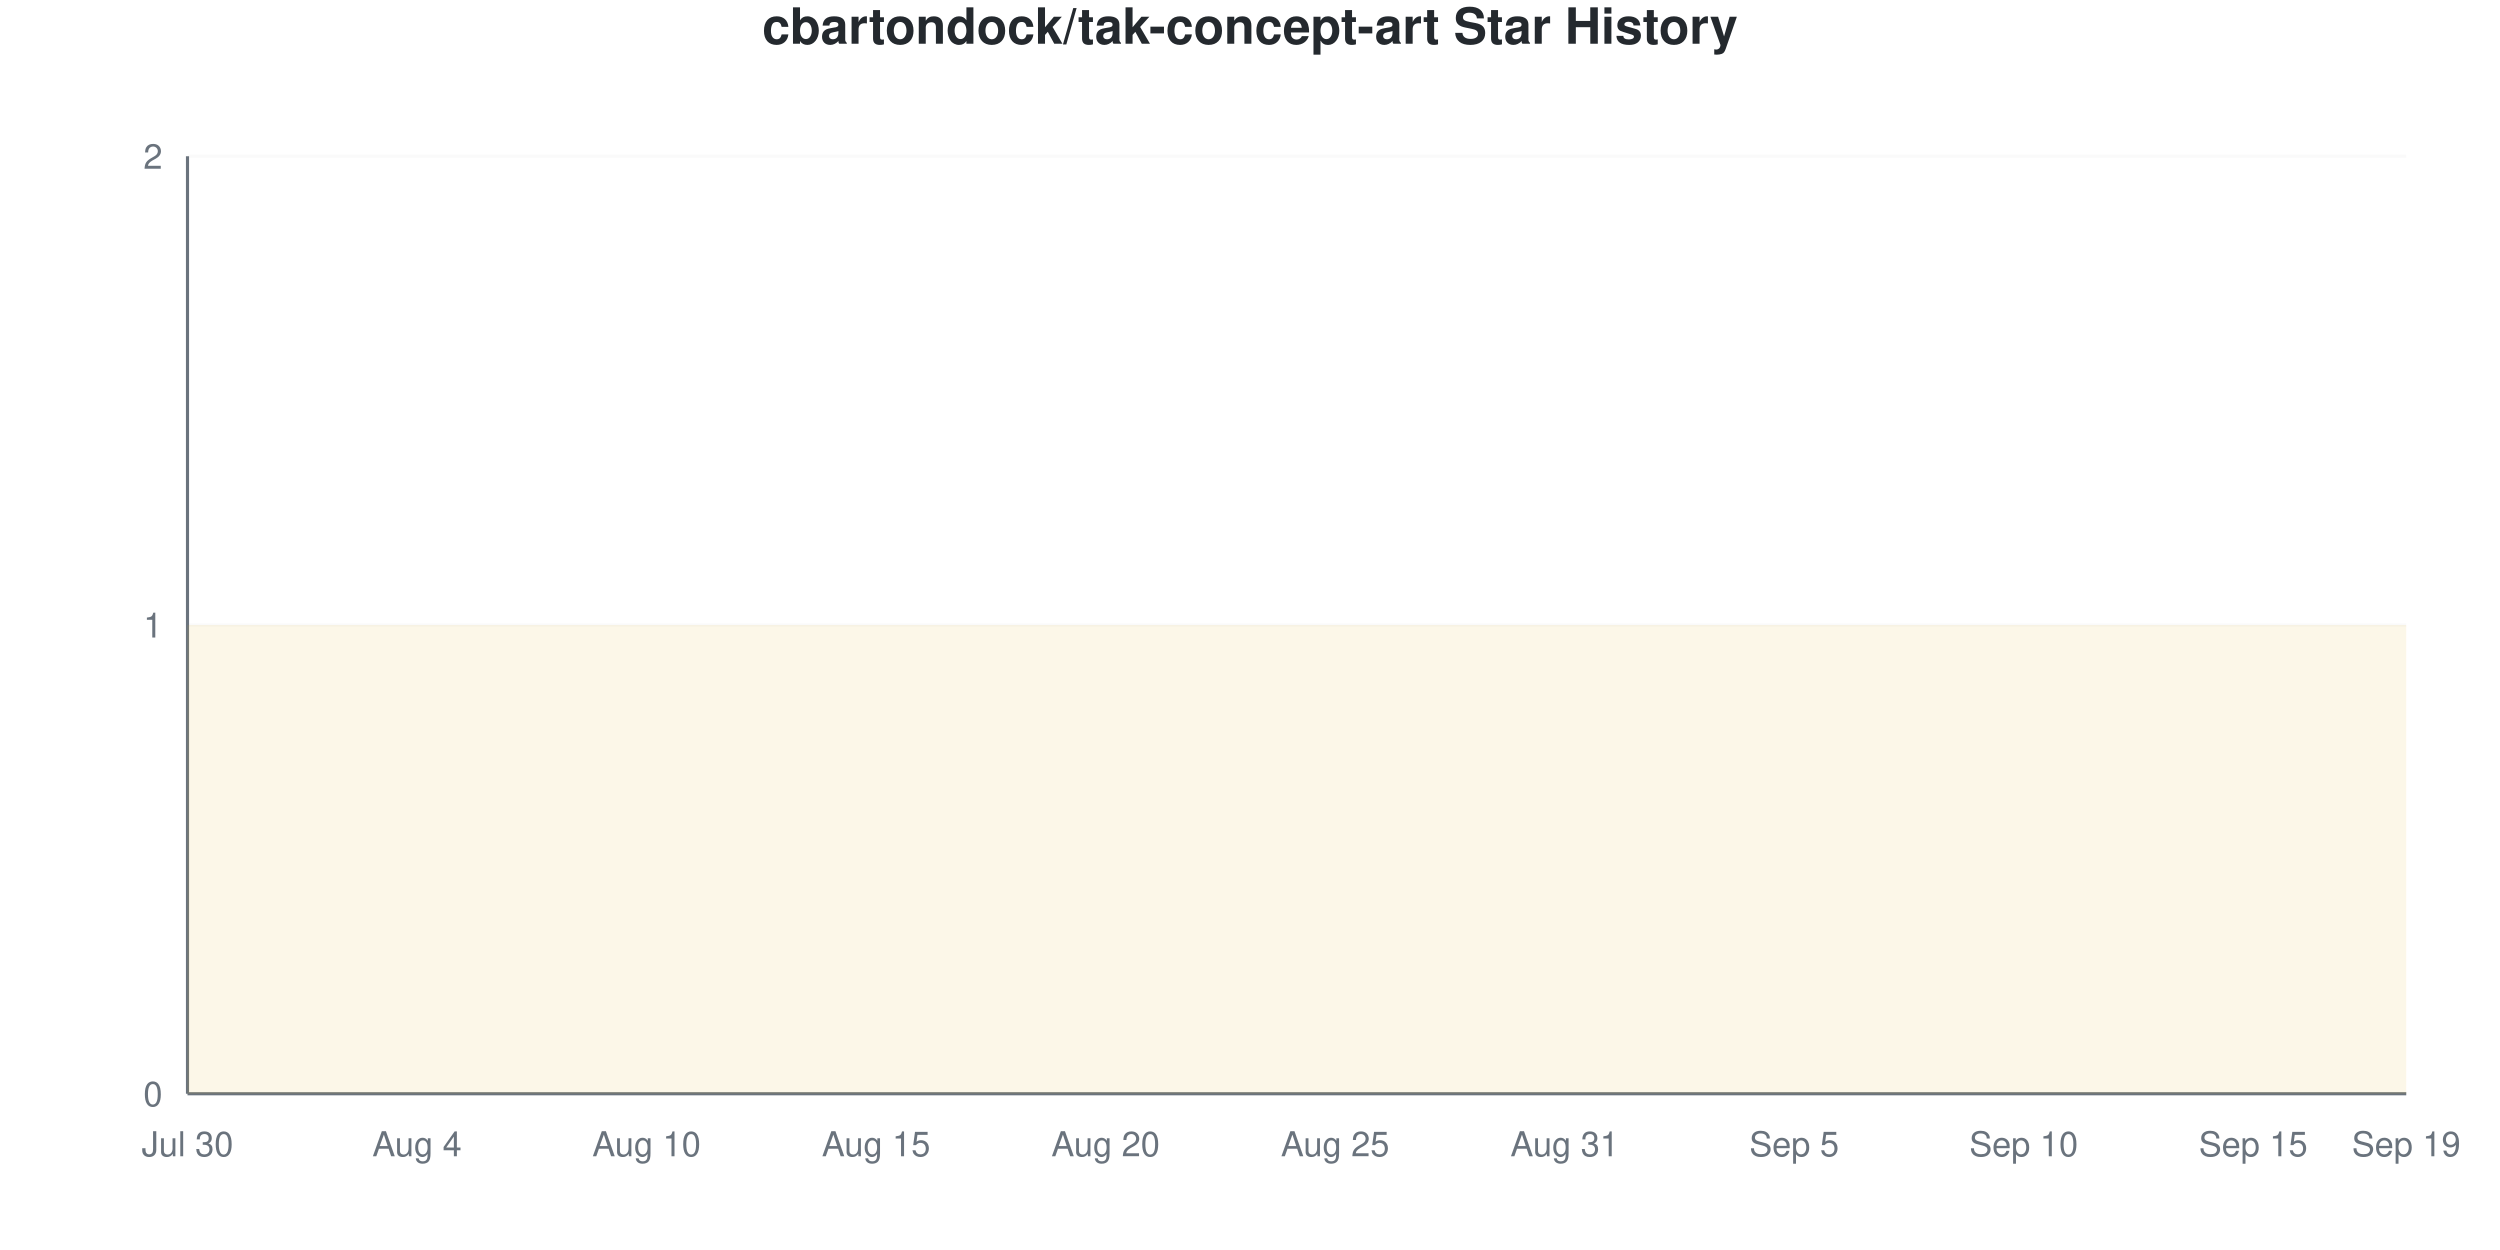
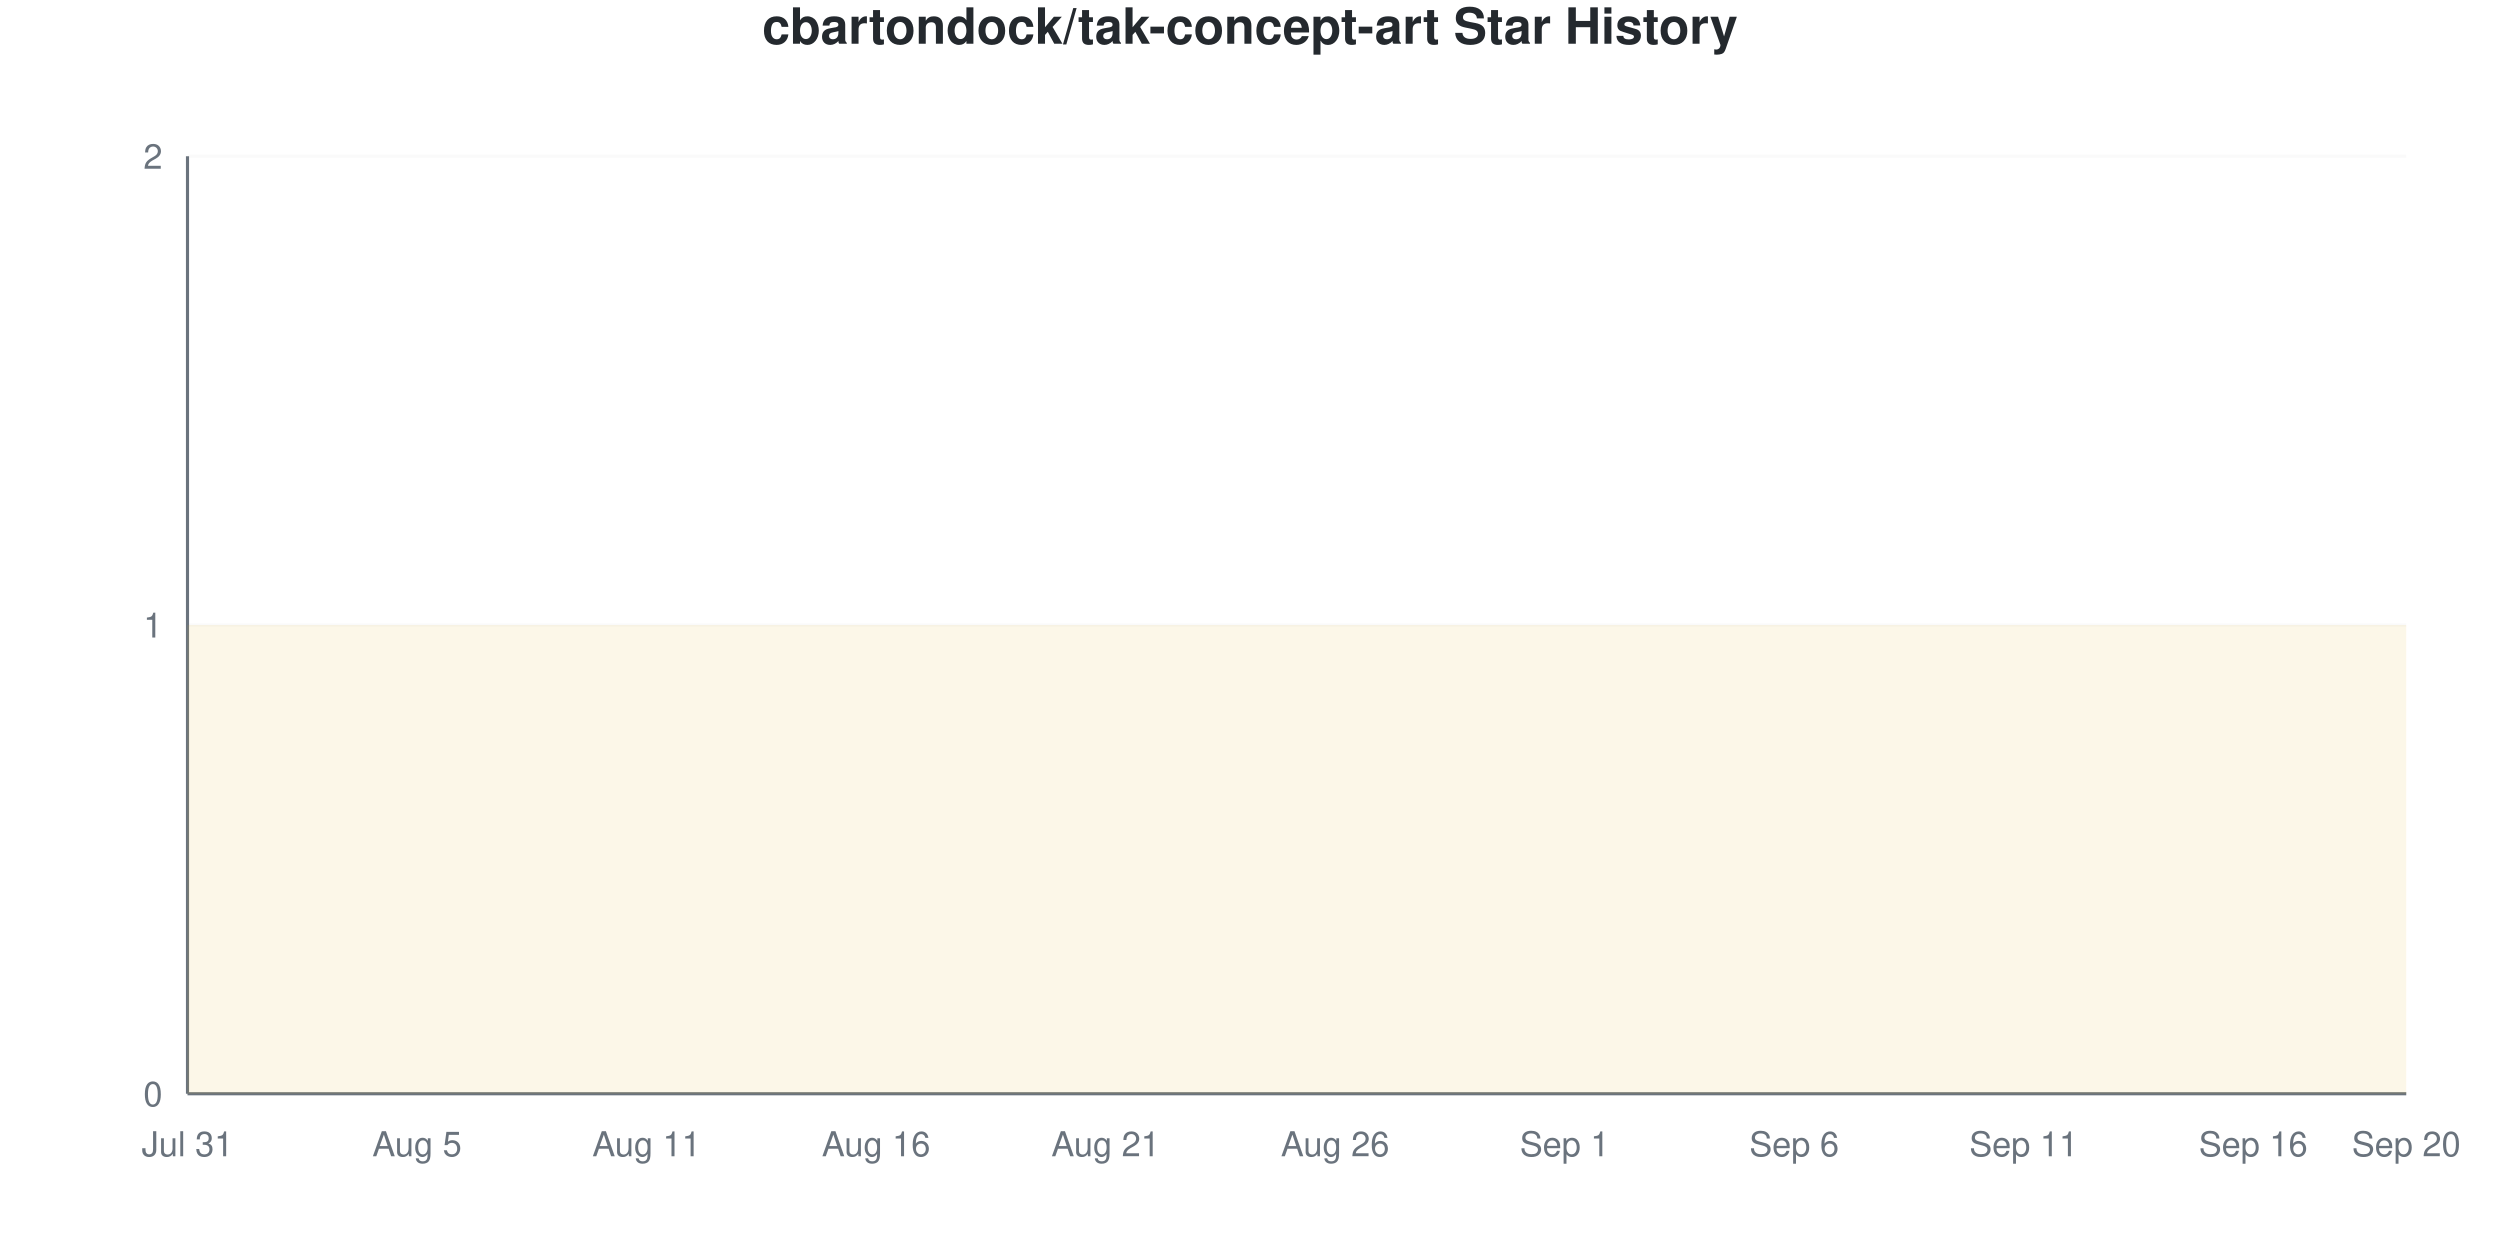
<svg xmlns="http://www.w3.org/2000/svg" viewBox="0 0 800 400" width="800" height="400">
  <style>
    @keyframes drawLine {
      to { stroke-dashoffset: 0; }
    }
    @keyframes fadeInPoint {
      from { opacity: 0; }
      to { opacity: 1; }
    }
    .data-line-0 {
      stroke-dasharray: 1290;
      stroke-dashoffset: 1290;
      animation: drawLine 2s ease-out forwards;
    }
    .data-point {
      opacity: 0;
      animation: fadeInPoint 0.5s ease-out forwards;
    }
    .chart-bg { fill: #fff; }
    .chart-text { fill: #24292e; }
    .chart-muted { fill: #6a737d; }
    .chart-grid { stroke: #eee; }
    .chart-axis { stroke: #6a737d; }
    @media (prefers-color-scheme: dark) {
      .chart-bg { fill: #0d1117; }
      .chart-text { fill: #e6edf3; }
      .chart-muted { fill: #8b949e; }
      .chart-grid { stroke: #21262d; }
      .chart-axis { stroke: #8b949e; }
    }
  </style>
  <rect width="800" height="400" class="chart-bg" />
  <text x="400" y="14" text-anchor="middle" class="chart-text" font-size="16" font-weight="bold" font-family="-apple-system, BlinkMacSystemFont, 'Segoe UI', Helvetica, Arial, sans-serif">cbartondock/tak-concept-art Star History</text>
  <g class="grid">
    <line x1="60" y1="350" x2="770" y2="350" class="chart-grid" stroke-opacity="0.3" />
    <text x="52" y="354" text-anchor="end" class="chart-muted" font-size="11" font-family="-apple-system, BlinkMacSystemFont, 'Segoe UI', Helvetica, Arial, sans-serif">0</text>
    <line x1="60" y1="200" x2="770" y2="200" class="chart-grid" stroke-opacity="0.3" />
    <text x="52" y="204" text-anchor="end" class="chart-muted" font-size="11" font-family="-apple-system, BlinkMacSystemFont, 'Segoe UI', Helvetica, Arial, sans-serif">1</text>
    <line x1="60" y1="50" x2="770" y2="50" class="chart-grid" stroke-opacity="0.3" />
    <text x="52" y="54" text-anchor="end" class="chart-muted" font-size="11" font-family="-apple-system, BlinkMacSystemFont, 'Segoe UI', Helvetica, Arial, sans-serif">2</text>
  </g>
  <g class="milestones">
    
  </g>
  <g class="x-axis">
-     <text x="60" y="370" text-anchor="middle" class="chart-muted" font-size="11" font-family="-apple-system, BlinkMacSystemFont, 'Segoe UI', Helvetica, Arial, sans-serif">Jul 30</text>
-     <text x="133.448" y="370" text-anchor="middle" class="chart-muted" font-size="11" font-family="-apple-system, BlinkMacSystemFont, 'Segoe UI', Helvetica, Arial, sans-serif">Aug 4</text>
-     <text x="206.897" y="370" text-anchor="middle" class="chart-muted" font-size="11" font-family="-apple-system, BlinkMacSystemFont, 'Segoe UI', Helvetica, Arial, sans-serif">Aug 10</text>
-     <text x="280.345" y="370" text-anchor="middle" class="chart-muted" font-size="11" font-family="-apple-system, BlinkMacSystemFont, 'Segoe UI', Helvetica, Arial, sans-serif">Aug 15</text>
-     <text x="353.793" y="370" text-anchor="middle" class="chart-muted" font-size="11" font-family="-apple-system, BlinkMacSystemFont, 'Segoe UI', Helvetica, Arial, sans-serif">Aug 20</text>
-     <text x="427.241" y="370" text-anchor="middle" class="chart-muted" font-size="11" font-family="-apple-system, BlinkMacSystemFont, 'Segoe UI', Helvetica, Arial, sans-serif">Aug 25</text>
-     <text x="500.69" y="370" text-anchor="middle" class="chart-muted" font-size="11" font-family="-apple-system, BlinkMacSystemFont, 'Segoe UI', Helvetica, Arial, sans-serif">Aug 31</text>
-     <text x="574.138" y="370" text-anchor="middle" class="chart-muted" font-size="11" font-family="-apple-system, BlinkMacSystemFont, 'Segoe UI', Helvetica, Arial, sans-serif">Sep 5</text>
-     <text x="647.586" y="370" text-anchor="middle" class="chart-muted" font-size="11" font-family="-apple-system, BlinkMacSystemFont, 'Segoe UI', Helvetica, Arial, sans-serif">Sep 10</text>
-     <text x="721.034" y="370" text-anchor="middle" class="chart-muted" font-size="11" font-family="-apple-system, BlinkMacSystemFont, 'Segoe UI', Helvetica, Arial, sans-serif">Sep 15</text>
-     <text x="770" y="370" text-anchor="middle" class="chart-muted" font-size="11" font-family="-apple-system, BlinkMacSystemFont, 'Segoe UI', Helvetica, Arial, sans-serif">Sep 19</text>
+     <text x="60" y="370" text-anchor="middle" class="chart-muted" font-size="11" font-family="-apple-system, BlinkMacSystemFont, 'Segoe UI', Helvetica, Arial, sans-serif">Jul 31</text>
+     <text x="133.448" y="370" text-anchor="middle" class="chart-muted" font-size="11" font-family="-apple-system, BlinkMacSystemFont, 'Segoe UI', Helvetica, Arial, sans-serif">Aug 5</text>
+     <text x="206.897" y="370" text-anchor="middle" class="chart-muted" font-size="11" font-family="-apple-system, BlinkMacSystemFont, 'Segoe UI', Helvetica, Arial, sans-serif">Aug 11</text>
+     <text x="280.345" y="370" text-anchor="middle" class="chart-muted" font-size="11" font-family="-apple-system, BlinkMacSystemFont, 'Segoe UI', Helvetica, Arial, sans-serif">Aug 16</text>
+     <text x="353.793" y="370" text-anchor="middle" class="chart-muted" font-size="11" font-family="-apple-system, BlinkMacSystemFont, 'Segoe UI', Helvetica, Arial, sans-serif">Aug 21</text>
+     <text x="427.241" y="370" text-anchor="middle" class="chart-muted" font-size="11" font-family="-apple-system, BlinkMacSystemFont, 'Segoe UI', Helvetica, Arial, sans-serif">Aug 26</text>
+     <text x="500.69" y="370" text-anchor="middle" class="chart-muted" font-size="11" font-family="-apple-system, BlinkMacSystemFont, 'Segoe UI', Helvetica, Arial, sans-serif">Sep 1</text>
+     <text x="574.138" y="370" text-anchor="middle" class="chart-muted" font-size="11" font-family="-apple-system, BlinkMacSystemFont, 'Segoe UI', Helvetica, Arial, sans-serif">Sep 6</text>
+     <text x="647.586" y="370" text-anchor="middle" class="chart-muted" font-size="11" font-family="-apple-system, BlinkMacSystemFont, 'Segoe UI', Helvetica, Arial, sans-serif">Sep 11</text>
+     <text x="721.034" y="370" text-anchor="middle" class="chart-muted" font-size="11" font-family="-apple-system, BlinkMacSystemFont, 'Segoe UI', Helvetica, Arial, sans-serif">Sep 16</text>
+     <text x="770" y="370" text-anchor="middle" class="chart-muted" font-size="11" font-family="-apple-system, BlinkMacSystemFont, 'Segoe UI', Helvetica, Arial, sans-serif">Sep 20</text>
  </g>
  <line x1="60" y1="50" x2="60" y2="350" class="chart-axis" stroke-width="1" />
  <line x1="60" y1="350" x2="770" y2="350" class="chart-axis" stroke-width="1" />
  <path d="M60,350 L60,200 C68.161,200 76.322,200 84.483,200 C92.644,200 100.805,200 108.966,200 C117.126,200 125.287,200 133.448,200 C141.609,200 149.77,200 157.931,200 C166.092,200 174.253,200 182.414,200 C190.575,200 198.736,200 206.897,200 C215.057,200 223.218,200 231.379,200 C239.54,200 247.701,200 255.862,200 C264.023,200 272.184,200 280.345,200 C288.506,200 296.667,200 304.828,200 C312.989,200 321.149,200 329.31,200 C337.471,200 345.632,200 353.793,200 C361.954,200 370.115,200 378.276,200 C386.437,200 394.598,200 402.759,200 C410.92,200 419.08,200 427.241,200 C435.402,200 443.563,200 451.724,200 C459.885,200 468.046,200 476.207,200 C484.368,200 492.529,200 500.69,200 C508.851,200 517.011,200 525.172,200 C533.333,200 541.494,200 549.655,200 C557.816,200 565.977,200 574.138,200 C582.299,200 590.46,200 598.621,200 C606.782,200 614.943,200 623.103,200 C631.264,200 639.425,200 647.586,200 C655.747,200 663.908,200 672.069,200 C680.23,200 688.391,200 696.552,200 C704.713,200 712.874,200 721.034,200 C729.195,200 737.356,200 745.517,200 C753.678,200 761.839,200 770,200 L770,350 L60,350 Z" fill="#dfb317" fill-opacity="0.1" />
  <path d="M60,350 L60,200 C68.161,200 76.322,200 84.483,200 C92.644,200 100.805,200 108.966,200 C117.126,200 125.287,200 133.448,200 C141.609,200 149.77,200 157.931,200 C166.092,200 174.253,200 182.414,200 C190.575,200 198.736,200 206.897,200 C215.057,200 223.218,200 231.379,200 C239.54,200 247.701,200 255.862,200 C264.023,200 272.184,200 280.345,200 C288.506,200 296.667,200 304.828,200 C312.989,200 321.149,200 329.31,200 C337.471,200 345.632,200 353.793,200 C361.954,200 370.115,200 378.276,200 C386.437,200 394.598,200 402.759,200 C410.92,200 419.08,200 427.241,200 C435.402,200 443.563,200 451.724,200 C459.885,200 468.046,200 476.207,200 C484.368,200 492.529,200 500.69,200 C508.851,200 517.011,200 525.172,200 C533.333,200 541.494,200 549.655,200 C557.816,200 565.977,200 574.138,200 C582.299,200 590.46,200 598.621,200 C606.782,200 614.943,200 623.103,200 C631.264,200 639.425,200 647.586,200 C655.747,200 663.908,200 672.069,200 C680.23,200 688.391,200 696.552,200 C704.713,200 712.874,200 721.034,200 C729.195,200 737.356,200 745.517,200 C753.678,200 761.839,200 770,200" fill="none" stroke="#dfb317" stroke-width="2.5" class="data-line-0" />
  <g class="points">
    <circle cx="60" cy="200" r="4" fill="#dfb317" class="data-point" style="animation-delay: 1.50s" />
    <circle cx="84.483" cy="200" r="4" fill="#dfb317" class="data-point" style="animation-delay: 1.55s" />
    <circle cx="108.966" cy="200" r="4" fill="#dfb317" class="data-point" style="animation-delay: 1.60s" />
    <circle cx="133.448" cy="200" r="4" fill="#dfb317" class="data-point" style="animation-delay: 1.65s" />
    <circle cx="157.931" cy="200" r="4" fill="#dfb317" class="data-point" style="animation-delay: 1.70s" />
    <circle cx="182.414" cy="200" r="4" fill="#dfb317" class="data-point" style="animation-delay: 1.75s" />
    <circle cx="206.897" cy="200" r="4" fill="#dfb317" class="data-point" style="animation-delay: 1.80s" />
    <circle cx="231.379" cy="200" r="4" fill="#dfb317" class="data-point" style="animation-delay: 1.85s" />
    <circle cx="255.862" cy="200" r="4" fill="#dfb317" class="data-point" style="animation-delay: 1.90s" />
    <circle cx="280.345" cy="200" r="4" fill="#dfb317" class="data-point" style="animation-delay: 1.95s" />
    <circle cx="304.828" cy="200" r="4" fill="#dfb317" class="data-point" style="animation-delay: 2.00s" />
    <circle cx="329.31" cy="200" r="4" fill="#dfb317" class="data-point" style="animation-delay: 2.05s" />
    <circle cx="353.793" cy="200" r="4" fill="#dfb317" class="data-point" style="animation-delay: 2.10s" />
    <circle cx="378.276" cy="200" r="4" fill="#dfb317" class="data-point" style="animation-delay: 2.15s" />
    <circle cx="402.759" cy="200" r="4" fill="#dfb317" class="data-point" style="animation-delay: 2.20s" />
    <circle cx="427.241" cy="200" r="4" fill="#dfb317" class="data-point" style="animation-delay: 2.25s" />
    <circle cx="451.724" cy="200" r="4" fill="#dfb317" class="data-point" style="animation-delay: 2.30s" />
    <circle cx="476.207" cy="200" r="4" fill="#dfb317" class="data-point" style="animation-delay: 2.35s" />
    <circle cx="500.69" cy="200" r="4" fill="#dfb317" class="data-point" style="animation-delay: 2.40s" />
    <circle cx="525.172" cy="200" r="4" fill="#dfb317" class="data-point" style="animation-delay: 2.45s" />
    <circle cx="549.655" cy="200" r="4" fill="#dfb317" class="data-point" style="animation-delay: 2.50s" />
    <circle cx="574.138" cy="200" r="4" fill="#dfb317" class="data-point" style="animation-delay: 2.55s" />
    <circle cx="598.621" cy="200" r="4" fill="#dfb317" class="data-point" style="animation-delay: 2.60s" />
    <circle cx="623.103" cy="200" r="4" fill="#dfb317" class="data-point" style="animation-delay: 2.65s" />
    <circle cx="647.586" cy="200" r="4" fill="#dfb317" class="data-point" style="animation-delay: 2.70s" />
    <circle cx="672.069" cy="200" r="4" fill="#dfb317" class="data-point" style="animation-delay: 2.75s" />
    <circle cx="696.552" cy="200" r="4" fill="#dfb317" class="data-point" style="animation-delay: 2.80s" />
    <circle cx="721.034" cy="200" r="4" fill="#dfb317" class="data-point" style="animation-delay: 2.85s" />
    <circle cx="745.517" cy="200" r="4" fill="#dfb317" class="data-point" style="animation-delay: 2.90s" />
    <circle cx="770" cy="200" r="4" fill="#dfb317" class="data-point" style="animation-delay: 2.95s" />
  </g>
</svg>
